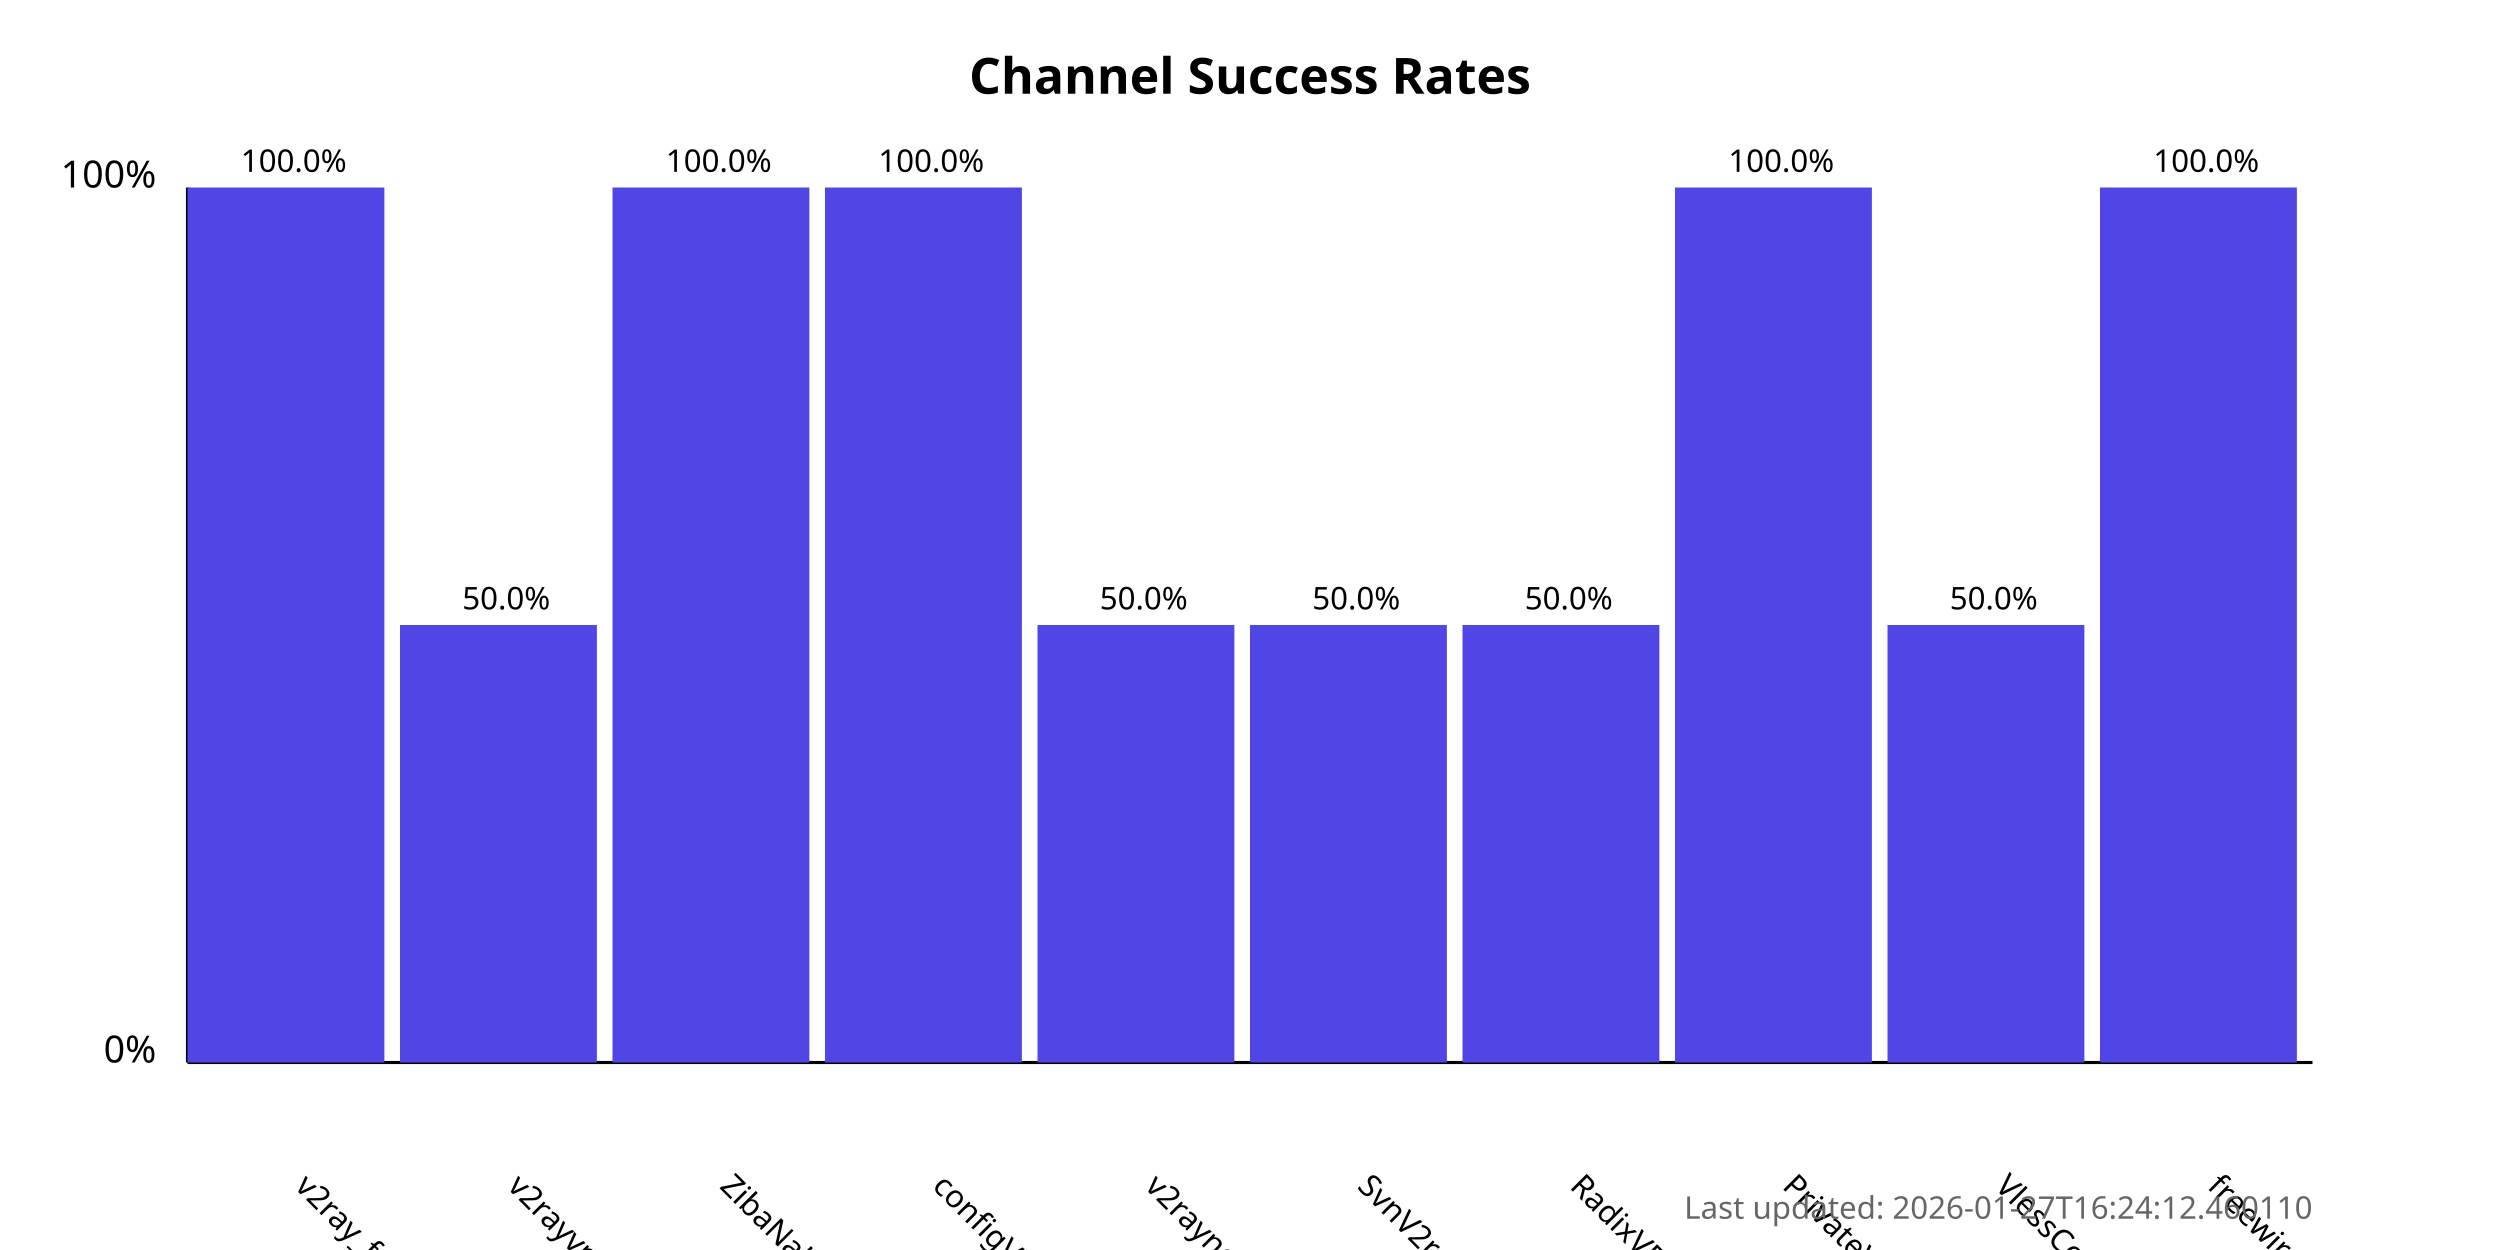
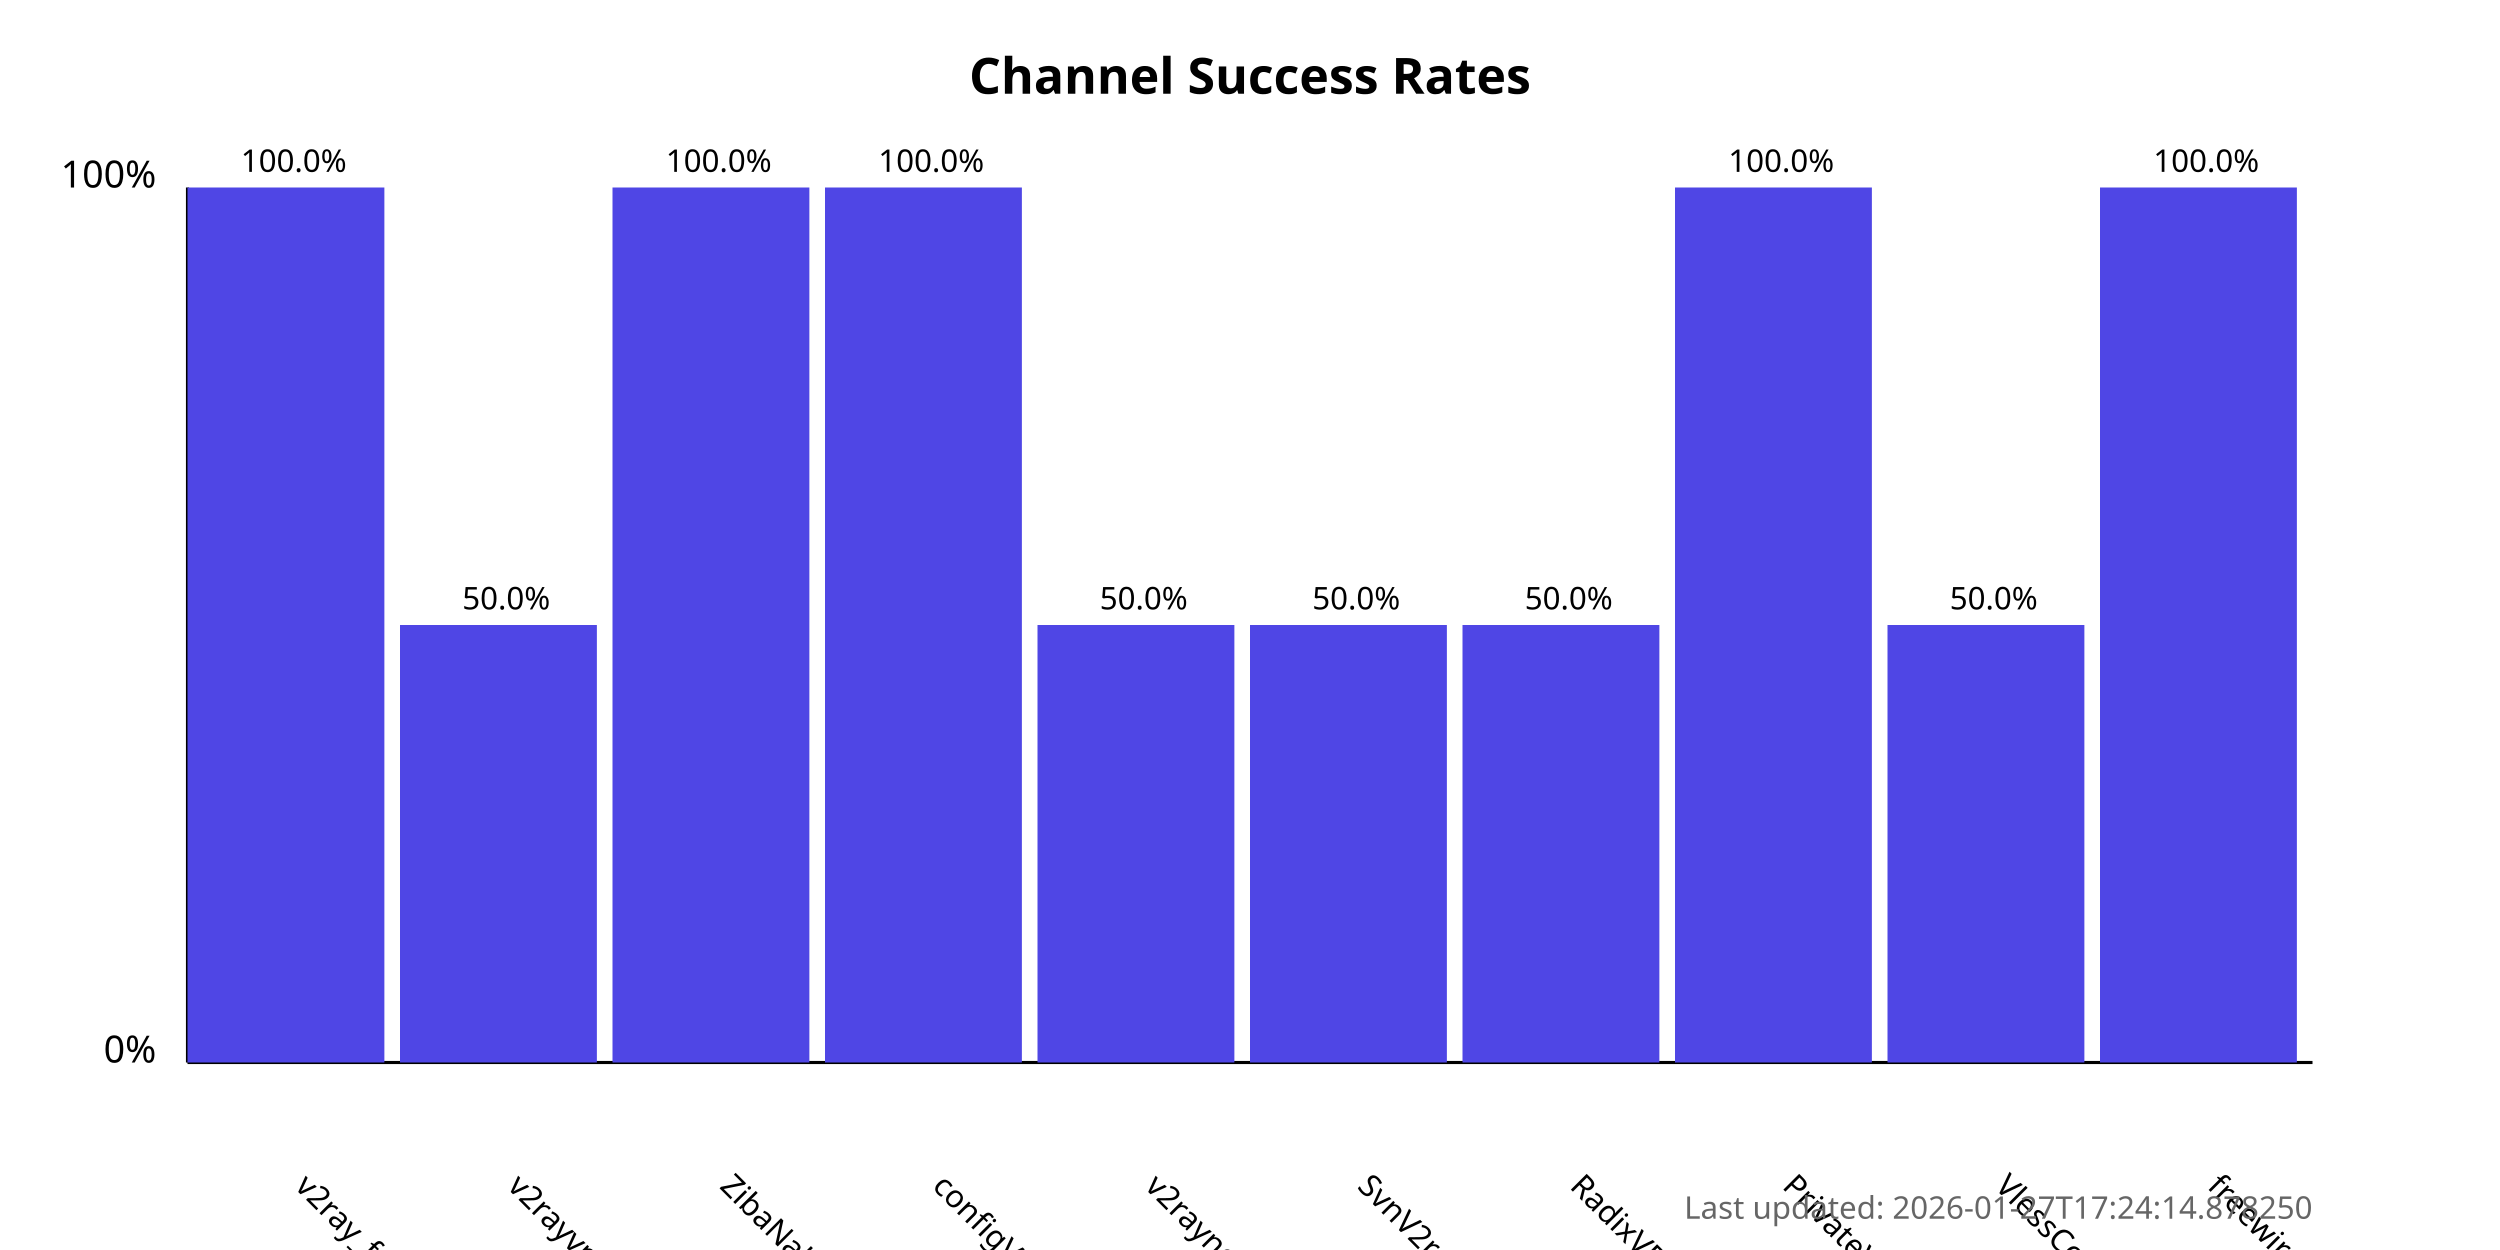
<svg xmlns="http://www.w3.org/2000/svg" width="800" height="400">
  <style>
            .chart-title { font: bold 16px sans-serif; }
            .axis-label { font: 12px sans-serif; }
            .tick-label { font: 10px sans-serif; }
            .bar { fill: #4f46e5; }
            .bar:hover { fill: #6366f1; }
            .timestamp { font: 10px sans-serif; fill: #666; }
        </style>
  <text x="400.0" y="30" text-anchor="middle" class="chart-title">
            Channel Success Rates
        </text>
  <line x1="60" y1="340" x2="60" y2="60" stroke="black" stroke-width="1" />
  <line x1="60" y1="340" x2="740" y2="340" stroke="black" stroke-width="1" />
  <text x="50" y="340" text-anchor="end" class="axis-label">0%</text>
  <text x="50" y="60" text-anchor="end" class="axis-label">100%</text>
  <g>
    <rect x="60" y="60.0" width="63.0" height="280.0" class="bar" />
    <text x="94.0" y="380" transform="rotate(45, 94.0, 380)" text-anchor="start" class="tick-label">
                v2ray_free_conf
            </text>
    <text x="94.0" y="55.0" text-anchor="middle" class="tick-label">
                100.0%
            </text>
  </g>
  <g>
    <rect x="128.0" y="200.0" width="63.0" height="140.0" class="bar" />
    <text x="162.0" y="380" transform="rotate(45, 162.0, 380)" text-anchor="start" class="tick-label">
                v2rayvpno
            </text>
    <text x="162.0" y="195.0" text-anchor="middle" class="tick-label">
                50.0%
            </text>
  </g>
  <g>
    <rect x="196.0" y="60.0" width="63.0" height="280.0" class="bar" />
    <text x="230.0" y="380" transform="rotate(45, 230.0, 380)" text-anchor="start" class="tick-label">
                ZibaNabz
            </text>
    <text x="230.0" y="55.0" text-anchor="middle" class="tick-label">
                100.0%
            </text>
  </g>
  <g>
    <rect x="264.0" y="60.0" width="63.0" height="280.0" class="bar" />
    <text x="298.0" y="380" transform="rotate(45, 298.0, 380)" text-anchor="start" class="tick-label">
                configV2rayForFree
            </text>
    <text x="298.0" y="55.0" text-anchor="middle" class="tick-label">
                100.0%
            </text>
  </g>
  <g>
    <rect x="332.0" y="200.0" width="63.0" height="140.0" class="bar" />
    <text x="366.0" y="380" transform="rotate(45, 366.0, 380)" text-anchor="start" class="tick-label">
                v2rayngvpn
            </text>
    <text x="366.0" y="195.0" text-anchor="middle" class="tick-label">
                50.0%
            </text>
  </g>
  <g>
    <rect x="400.0" y="200.0" width="63.0" height="140.0" class="bar" />
    <text x="434.0" y="380" transform="rotate(45, 434.0, 380)" text-anchor="start" class="tick-label">
                SvnV2ray
            </text>
    <text x="434.0" y="195.0" text-anchor="middle" class="tick-label">
                50.0%
            </text>
  </g>
  <g>
    <rect x="468.0" y="200.0" width="63.0" height="140.0" class="bar" />
    <text x="502.0" y="380" transform="rotate(45, 502.0, 380)" text-anchor="start" class="tick-label">
                RadixVPN
            </text>
    <text x="502.0" y="195.0" text-anchor="middle" class="tick-label">
                50.0%
            </text>
  </g>
  <g>
    <rect x="536.0" y="60.0" width="63.0" height="280.0" class="bar" />
    <text x="570.0" y="380" transform="rotate(45, 570.0, 380)" text-anchor="start" class="tick-label">
                PrivateVPNs
            </text>
    <text x="570.0" y="55.0" text-anchor="middle" class="tick-label">
                100.0%
            </text>
  </g>
  <g>
    <rect x="604.0" y="200.0" width="63.0" height="140.0" class="bar" />
    <text x="638.0" y="380" transform="rotate(45, 638.0, 380)" text-anchor="start" class="tick-label">
                VlessConfig
            </text>
    <text x="638.0" y="195.0" text-anchor="middle" class="tick-label">
                50.0%
            </text>
  </g>
  <g>
    <rect x="672.0" y="60.0" width="63.0" height="280.0" class="bar" />
    <text x="706.0" y="380" transform="rotate(45, 706.0, 380)" text-anchor="start" class="tick-label">
                freewireguard
            </text>
    <text x="706.0" y="55.0" text-anchor="middle" class="tick-label">
                100.0%
            </text>
  </g>
  <text x="740" y="390" text-anchor="end" class="timestamp">
-             Last updated: 2026-01-27T16:24:12.460110
+             Last updated: 2026-01-27T17:24:14.878250
        </text>
</svg>
